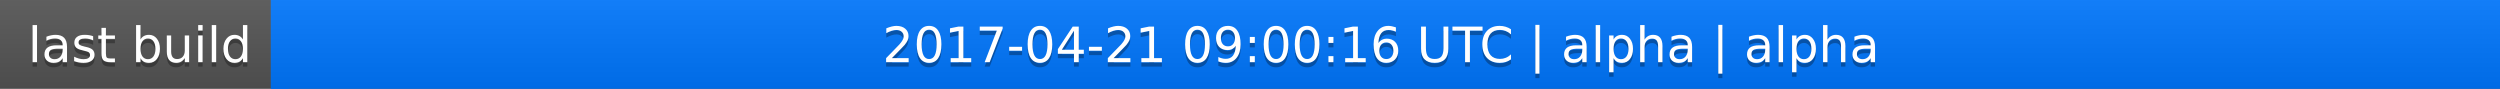
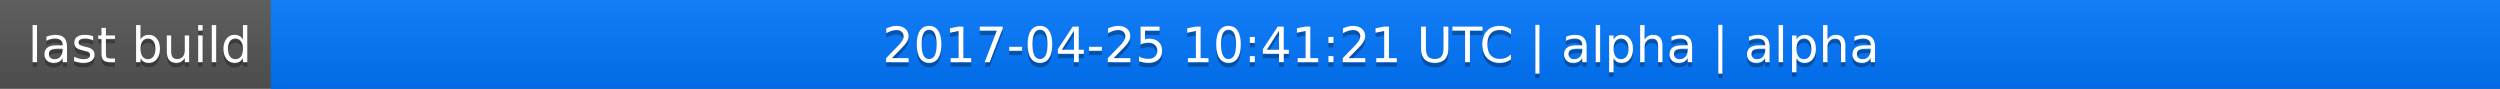
<svg xmlns="http://www.w3.org/2000/svg" width="563" height="20">
  <linearGradient id="a" x2="0" y2="100%">
    <stop offset="0" stop-color="#bbb" stop-opacity=".1" />
    <stop offset="1" stop-opacity=".1" />
  </linearGradient>
  <rect rx="0" width="563" height="20" fill="#555" />
  <rect rx="0" x="61" width="502" height="20" fill="#07f" />
  <path fill="#07f" d="M61 0h4v20h-4z" />
  <rect rx="0" width="563" height="20" fill="url(#a)" />
  <g fill="#fff" text-anchor="middle" font-family="DejaVu Sans,Verdana,Geneva,sans-serif" font-size="11">
    <text x="31.5" y="15" fill="#010101" fill-opacity=".3">last build</text>
    <text x="31.5" y="14">last build</text>
-     <text x="311" y="15" fill="#010101" fill-opacity=".3">2017-04-21 09:00:16 UTC | alpha | alpha</text>
-     <text x="311" y="14">2017-04-21 09:00:16 UTC | alpha | alpha</text>
+     <text x="311" y="15" fill="#010101" fill-opacity=".3">2017-04-25 10:41:21 UTC | alpha | alpha</text>
+     <text x="311" y="14">2017-04-25 10:41:21 UTC | alpha | alpha</text>
  </g>
</svg>
